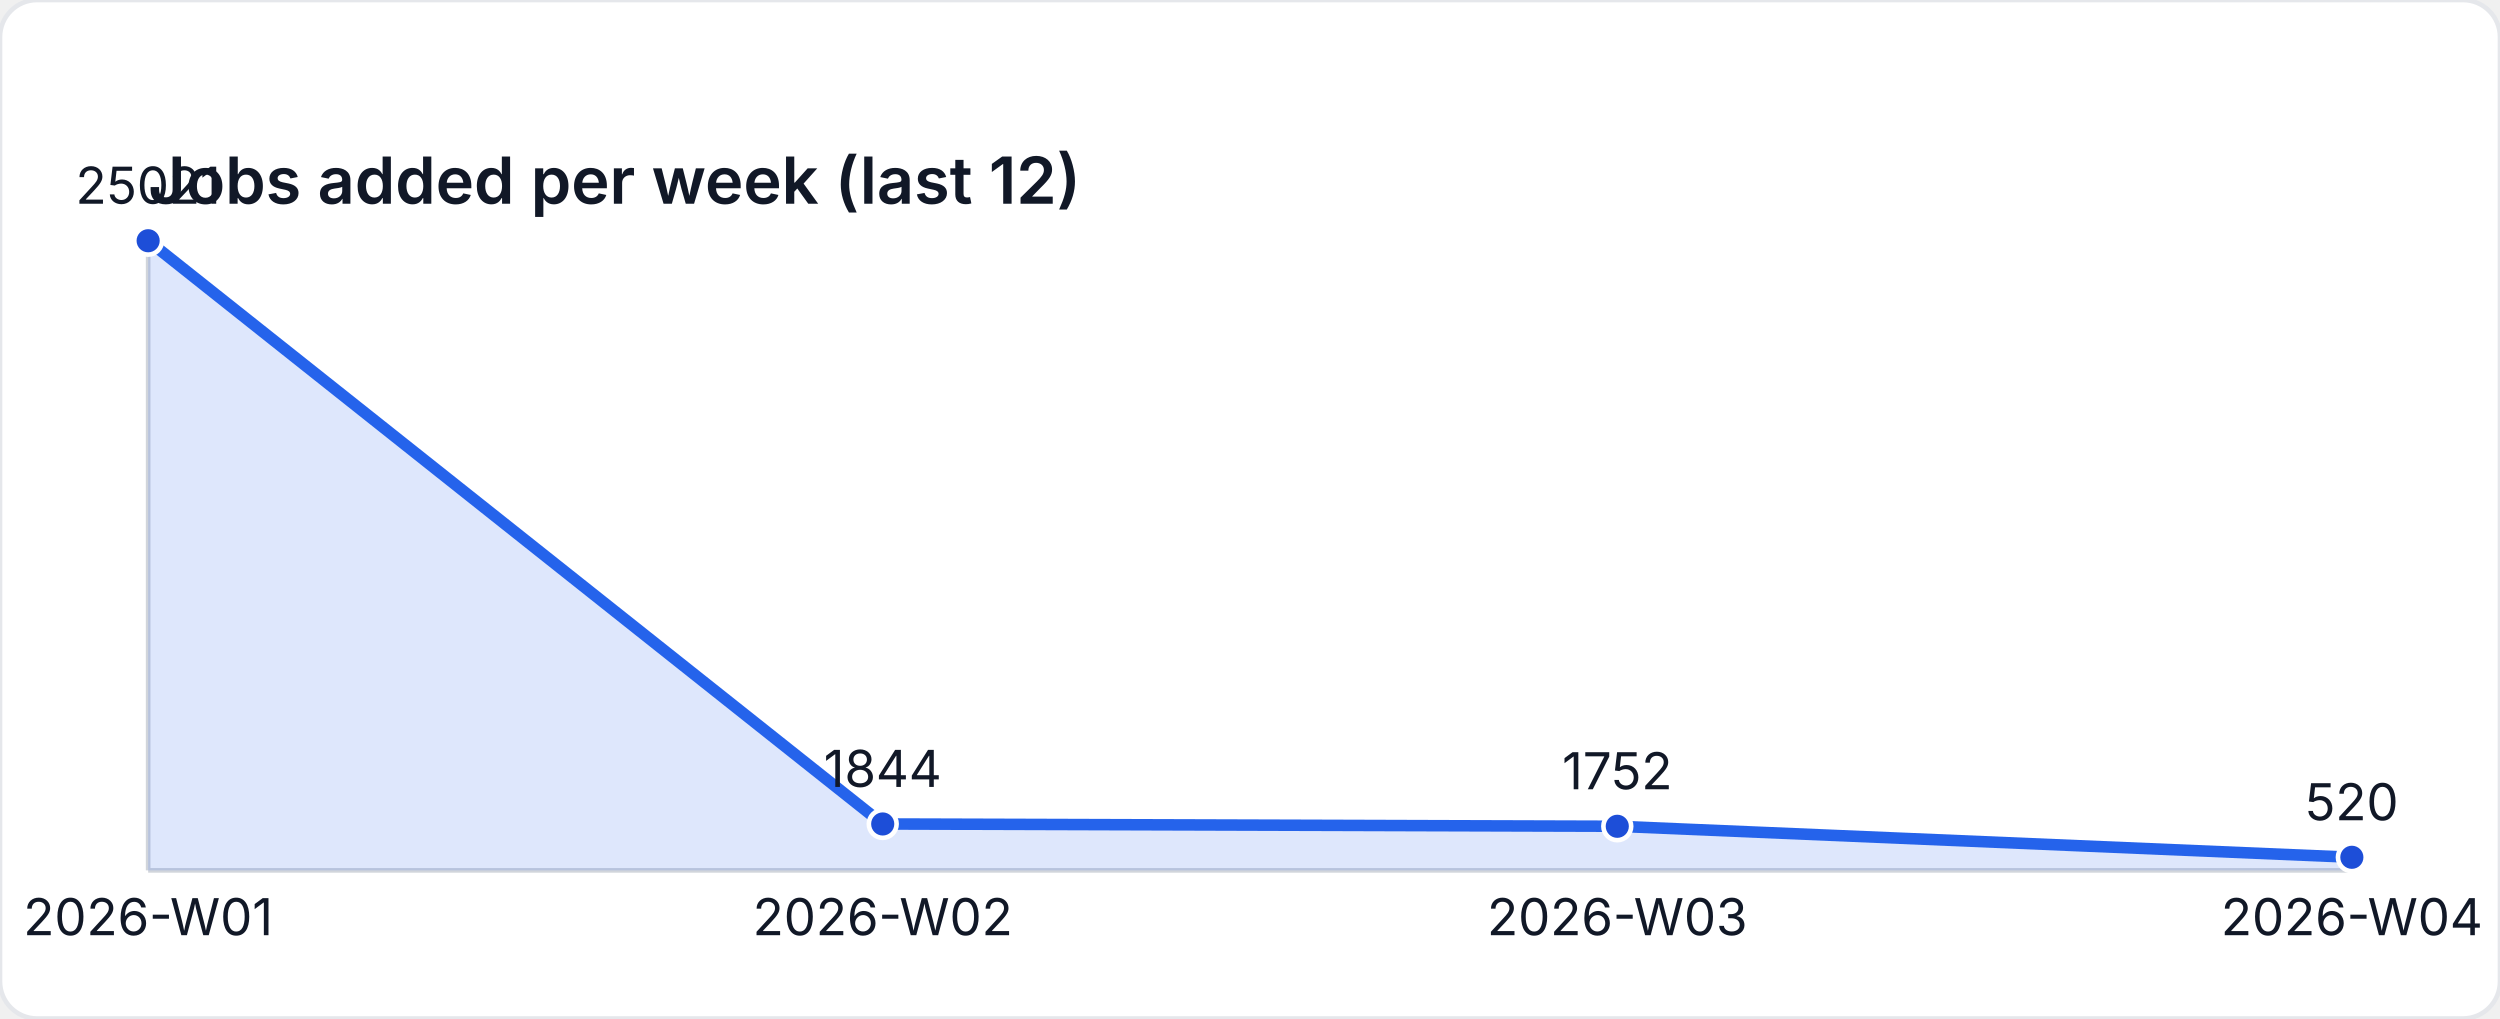
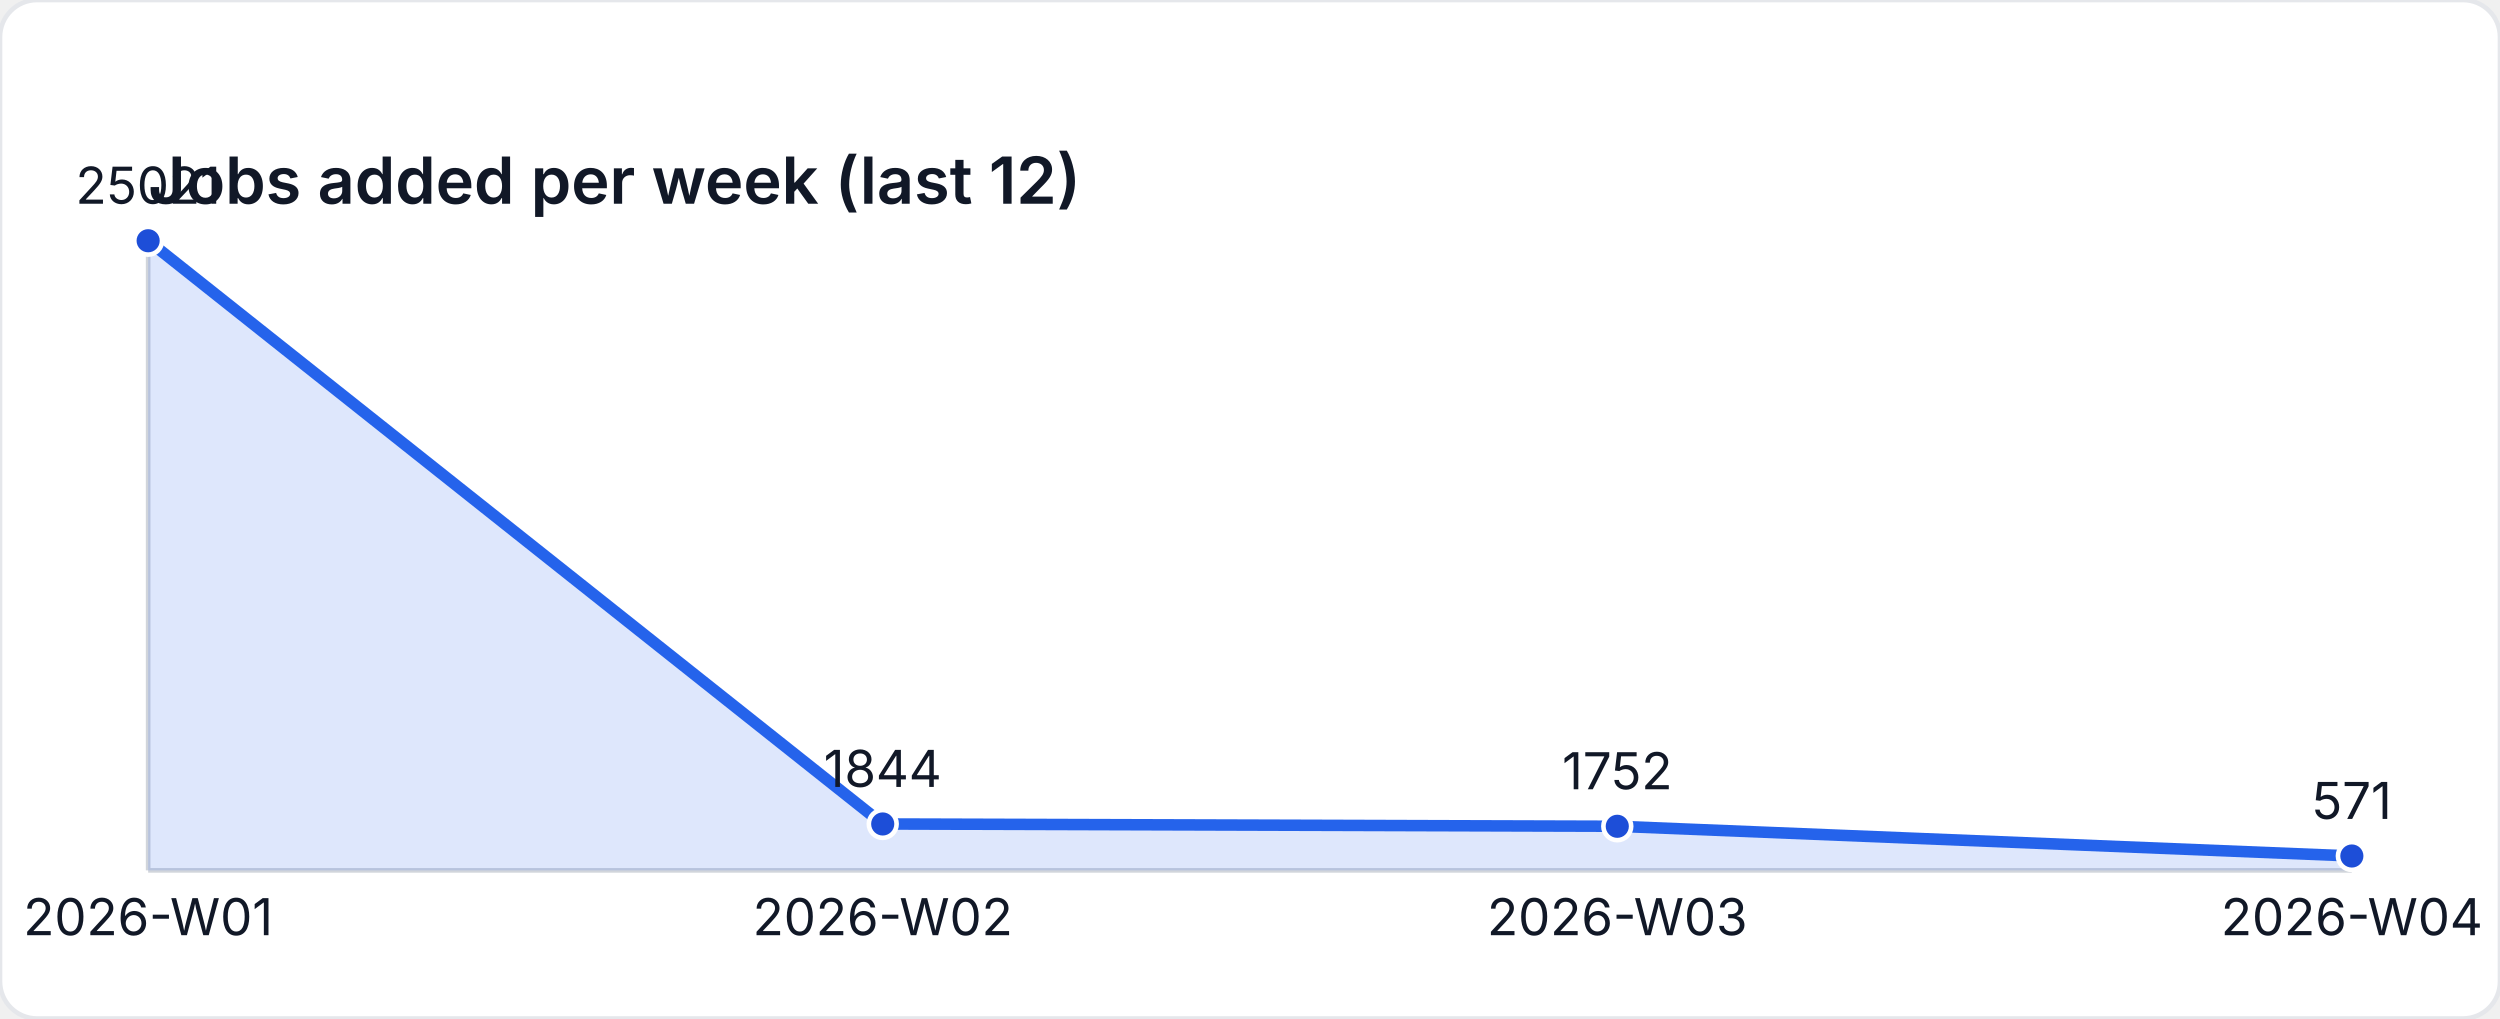
<svg xmlns="http://www.w3.org/2000/svg" width="540" height="220" viewBox="0 0 540 220" role="img" aria-label="Jobs added per week (last 12)">
  <style>
    text { font-family: "Inter", "Segoe UI", sans-serif; font-size: 11px; fill: #111827; }
    .title { font-size: 14px; font-weight: 600; }
  </style>
  <rect width="540" height="220" fill="#ffffff" rx="8" ry="8" stroke="#e5e7eb" />
  <text class="title" x="32" y="44">Jobs added per week (last 12)</text>
  <line x1="32" y1="188" x2="508" y2="188" stroke="#d1d5db" />
  <line x1="32" y1="52" x2="32" y2="188" stroke="#d1d5db" />
-   <path d="M 32 188 L 32 52 L 190.667 177.977 L 349.333 178.477 L 508 185.174 L 508 188 Z" fill="rgba(37,99,235,0.15)" />
-   <polyline fill="none" stroke="#2563eb" stroke-width="2.5" points="32,52 190.667,177.977 349.333,178.477 508,185.174" />
+   <path d="M 32 188 L 32 52 L 190.667 177.977 L 349.333 178.477 L 508 184.896 L 508 188 Z" fill="rgba(37,99,235,0.15)" />
+   <polyline fill="none" stroke="#2563eb" stroke-width="2.5" points="32,52 190.667,177.977 349.333,178.477 508,184.896" />
  <circle cx="32" cy="52" r="3" fill="#1d4ed8" stroke="#ffffff" stroke-width="1" />
  <text x="32" y="44" text-anchor="middle">25021</text>
  <circle cx="190.667" cy="177.977" r="3" fill="#1d4ed8" stroke="#ffffff" stroke-width="1" />
  <text x="190.667" y="169.977" text-anchor="middle">1844</text>
  <circle cx="349.333" cy="178.477" r="3" fill="#1d4ed8" stroke="#ffffff" stroke-width="1" />
  <text x="349.333" y="170.477" text-anchor="middle">1752</text>
-   <circle cx="508" cy="185.174" r="3" fill="#1d4ed8" stroke="#ffffff" stroke-width="1" />
-   <text x="508" y="177.174" text-anchor="middle">520</text>
+   <circle cx="508" cy="184.896" r="3" fill="#1d4ed8" stroke="#ffffff" stroke-width="1" />
+   <text x="508" y="176.896" text-anchor="middle">571</text>
  <text x="32" y="202" text-anchor="middle">2026-W01</text>
  <text x="190.667" y="202" text-anchor="middle">2026-W02</text>
  <text x="349.333" y="202" text-anchor="middle">2026-W03</text>
  <text x="508" y="202" text-anchor="middle">2026-W04</text>
</svg>
